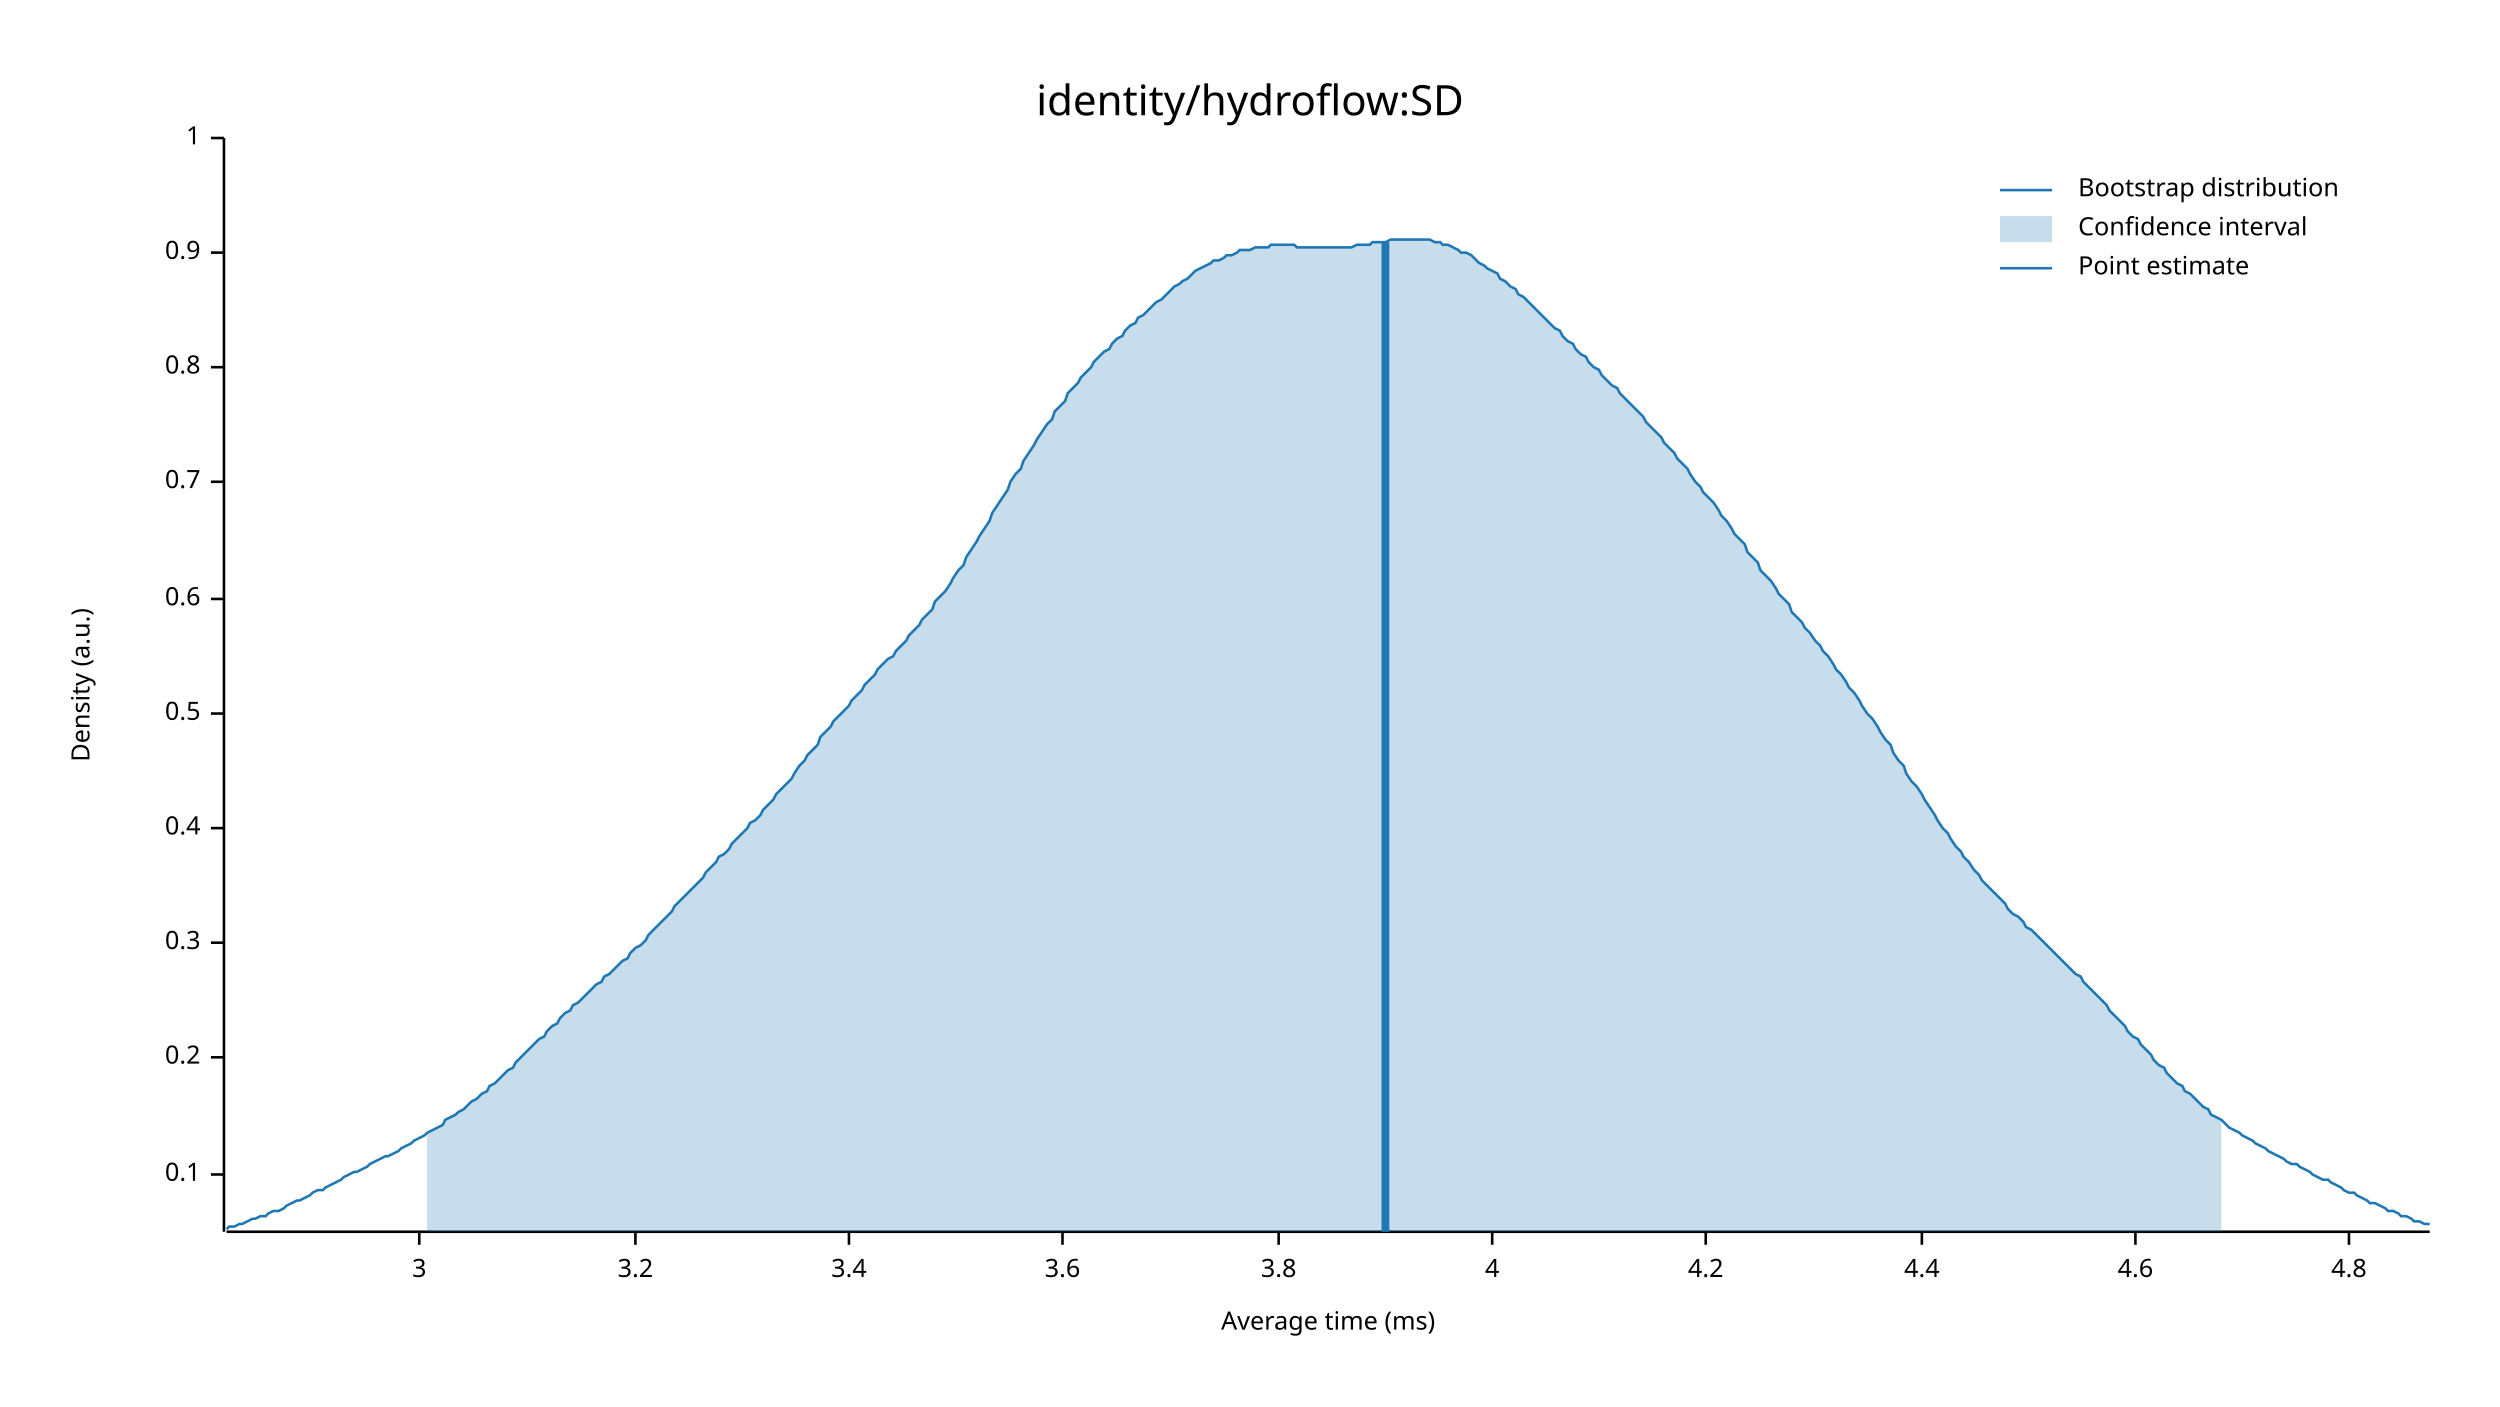
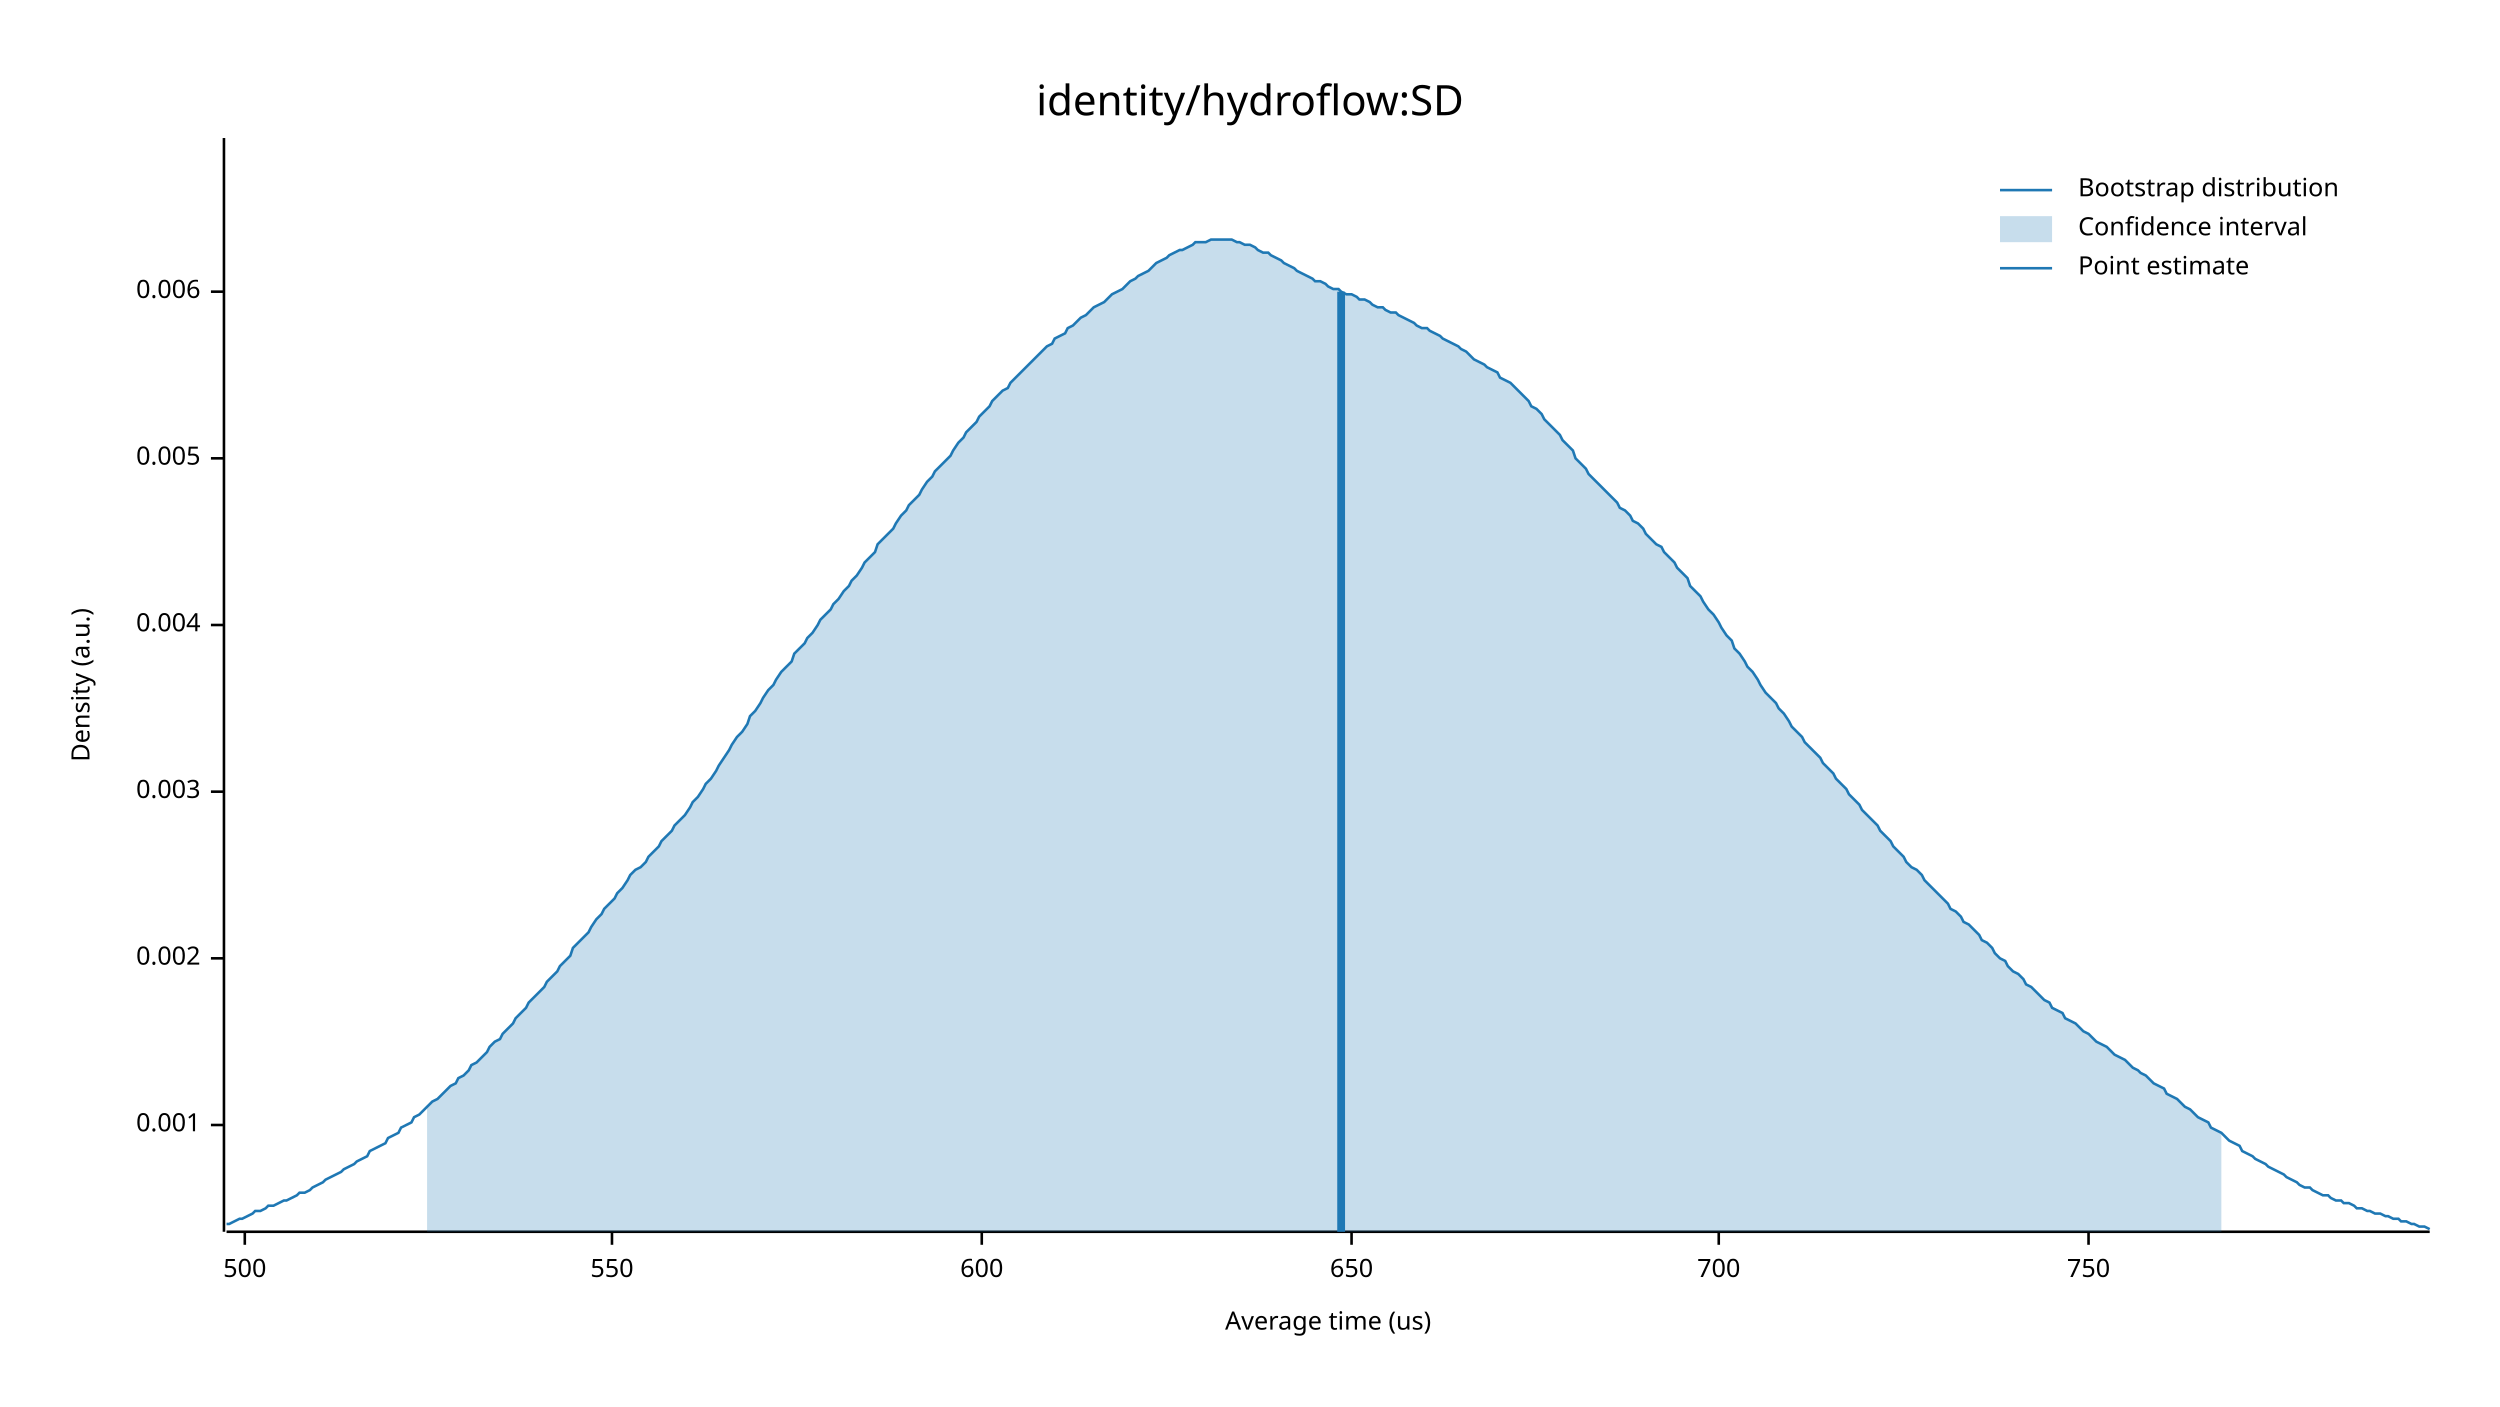
<svg xmlns="http://www.w3.org/2000/svg" width="960" height="540" viewBox="0 0 960 540">
  <text x="480" y="32" dy="0.76em" text-anchor="middle" font-family="sans-serif" font-size="16.129" opacity="1" fill="#000000">
identity/hydroflow:SD
</text>
  <text x="27" y="263" dy="0.76em" text-anchor="middle" font-family="sans-serif" font-size="9.677" opacity="1" fill="#000000" transform="rotate(270, 27, 263)">
Density (a.u.)
</text>
  <text x="510" y="513" dy="-0.5ex" text-anchor="middle" font-family="sans-serif" font-size="9.677" opacity="1" fill="#000000">
- Average time (ms)
+ Average time (us)
</text>
  <polyline fill="none" opacity="1" stroke="#000000" stroke-width="1" points="86,53 86,473 " />
-   <text x="77" y="451" dy="0.5ex" text-anchor="end" font-family="sans-serif" font-size="9.677" opacity="1" fill="#000000">
- 0.1
+   <text x="77" y="432" dy="0.5ex" text-anchor="end" font-family="sans-serif" font-size="9.677" opacity="1" fill="#000000">
+ 0.001
</text>
-   <polyline fill="none" opacity="1" stroke="#000000" stroke-width="1" points="81,451 86,451 " />
-   <text x="77" y="406" dy="0.5ex" text-anchor="end" font-family="sans-serif" font-size="9.677" opacity="1" fill="#000000">
- 0.2
+   <polyline fill="none" opacity="1" stroke="#000000" stroke-width="1" points="81,432 86,432 " />
+   <text x="77" y="368" dy="0.5ex" text-anchor="end" font-family="sans-serif" font-size="9.677" opacity="1" fill="#000000">
+ 0.002
</text>
-   <polyline fill="none" opacity="1" stroke="#000000" stroke-width="1" points="81,406 86,406 " />
-   <text x="77" y="362" dy="0.5ex" text-anchor="end" font-family="sans-serif" font-size="9.677" opacity="1" fill="#000000">
- 0.3
+   <polyline fill="none" opacity="1" stroke="#000000" stroke-width="1" points="81,368 86,368 " />
+   <text x="77" y="304" dy="0.5ex" text-anchor="end" font-family="sans-serif" font-size="9.677" opacity="1" fill="#000000">
+ 0.003
</text>
-   <polyline fill="none" opacity="1" stroke="#000000" stroke-width="1" points="81,362 86,362 " />
-   <text x="77" y="318" dy="0.5ex" text-anchor="end" font-family="sans-serif" font-size="9.677" opacity="1" fill="#000000">
- 0.4
+   <polyline fill="none" opacity="1" stroke="#000000" stroke-width="1" points="81,304 86,304 " />
+   <text x="77" y="240" dy="0.5ex" text-anchor="end" font-family="sans-serif" font-size="9.677" opacity="1" fill="#000000">
+ 0.004
</text>
-   <polyline fill="none" opacity="1" stroke="#000000" stroke-width="1" points="81,318 86,318 " />
-   <text x="77" y="274" dy="0.5ex" text-anchor="end" font-family="sans-serif" font-size="9.677" opacity="1" fill="#000000">
- 0.5
+   <polyline fill="none" opacity="1" stroke="#000000" stroke-width="1" points="81,240 86,240 " />
+   <text x="77" y="176" dy="0.5ex" text-anchor="end" font-family="sans-serif" font-size="9.677" opacity="1" fill="#000000">
+ 0.005
</text>
-   <polyline fill="none" opacity="1" stroke="#000000" stroke-width="1" points="81,274 86,274 " />
-   <text x="77" y="230" dy="0.5ex" text-anchor="end" font-family="sans-serif" font-size="9.677" opacity="1" fill="#000000">
- 0.6
+   <polyline fill="none" opacity="1" stroke="#000000" stroke-width="1" points="81,176 86,176 " />
+   <text x="77" y="112" dy="0.5ex" text-anchor="end" font-family="sans-serif" font-size="9.677" opacity="1" fill="#000000">
+ 0.006
</text>
-   <polyline fill="none" opacity="1" stroke="#000000" stroke-width="1" points="81,230 86,230 " />
-   <text x="77" y="185" dy="0.5ex" text-anchor="end" font-family="sans-serif" font-size="9.677" opacity="1" fill="#000000">
- 0.7
+   <polyline fill="none" opacity="1" stroke="#000000" stroke-width="1" points="81,112 86,112 " />
+   <polyline fill="none" opacity="1" stroke="#000000" stroke-width="1" points="87,473 933,473 " />
+   <text x="94" y="483" dy="0.76em" text-anchor="middle" font-family="sans-serif" font-size="9.677" opacity="1" fill="#000000">
+ 500
</text>
-   <polyline fill="none" opacity="1" stroke="#000000" stroke-width="1" points="81,185 86,185 " />
-   <text x="77" y="141" dy="0.5ex" text-anchor="end" font-family="sans-serif" font-size="9.677" opacity="1" fill="#000000">
- 0.8
+   <polyline fill="none" opacity="1" stroke="#000000" stroke-width="1" points="94,473 94,478 " />
+   <text x="235" y="483" dy="0.76em" text-anchor="middle" font-family="sans-serif" font-size="9.677" opacity="1" fill="#000000">
+ 550
</text>
-   <polyline fill="none" opacity="1" stroke="#000000" stroke-width="1" points="81,141 86,141 " />
-   <text x="77" y="97" dy="0.5ex" text-anchor="end" font-family="sans-serif" font-size="9.677" opacity="1" fill="#000000">
- 0.9
+   <polyline fill="none" opacity="1" stroke="#000000" stroke-width="1" points="235,473 235,478 " />
+   <text x="377" y="483" dy="0.76em" text-anchor="middle" font-family="sans-serif" font-size="9.677" opacity="1" fill="#000000">
+ 600
</text>
-   <polyline fill="none" opacity="1" stroke="#000000" stroke-width="1" points="81,97 86,97 " />
-   <text x="77" y="53" dy="0.5ex" text-anchor="end" font-family="sans-serif" font-size="9.677" opacity="1" fill="#000000">
- 1
+   <polyline fill="none" opacity="1" stroke="#000000" stroke-width="1" points="377,473 377,478 " />
+   <text x="519" y="483" dy="0.76em" text-anchor="middle" font-family="sans-serif" font-size="9.677" opacity="1" fill="#000000">
+ 650
</text>
-   <polyline fill="none" opacity="1" stroke="#000000" stroke-width="1" points="81,53 86,53 " />
-   <polyline fill="none" opacity="1" stroke="#000000" stroke-width="1" points="87,473 933,473 " />
-   <text x="161" y="483" dy="0.76em" text-anchor="middle" font-family="sans-serif" font-size="9.677" opacity="1" fill="#000000">
- 3
+   <polyline fill="none" opacity="1" stroke="#000000" stroke-width="1" points="519,473 519,478 " />
+   <text x="660" y="483" dy="0.76em" text-anchor="middle" font-family="sans-serif" font-size="9.677" opacity="1" fill="#000000">
+ 700
</text>
-   <polyline fill="none" opacity="1" stroke="#000000" stroke-width="1" points="161,473 161,478 " />
-   <text x="244" y="483" dy="0.76em" text-anchor="middle" font-family="sans-serif" font-size="9.677" opacity="1" fill="#000000">
- 3.2
+   <polyline fill="none" opacity="1" stroke="#000000" stroke-width="1" points="660,473 660,478 " />
+   <text x="802" y="483" dy="0.76em" text-anchor="middle" font-family="sans-serif" font-size="9.677" opacity="1" fill="#000000">
+ 750
</text>
-   <polyline fill="none" opacity="1" stroke="#000000" stroke-width="1" points="244,473 244,478 " />
-   <text x="326" y="483" dy="0.76em" text-anchor="middle" font-family="sans-serif" font-size="9.677" opacity="1" fill="#000000">
- 3.4
- </text>
-   <polyline fill="none" opacity="1" stroke="#000000" stroke-width="1" points="326,473 326,478 " />
-   <text x="408" y="483" dy="0.76em" text-anchor="middle" font-family="sans-serif" font-size="9.677" opacity="1" fill="#000000">
- 3.6
- </text>
-   <polyline fill="none" opacity="1" stroke="#000000" stroke-width="1" points="408,473 408,478 " />
-   <text x="491" y="483" dy="0.76em" text-anchor="middle" font-family="sans-serif" font-size="9.677" opacity="1" fill="#000000">
- 3.8
- </text>
-   <polyline fill="none" opacity="1" stroke="#000000" stroke-width="1" points="491,473 491,478 " />
-   <text x="573" y="483" dy="0.76em" text-anchor="middle" font-family="sans-serif" font-size="9.677" opacity="1" fill="#000000">
- 4
- </text>
-   <polyline fill="none" opacity="1" stroke="#000000" stroke-width="1" points="573,473 573,478 " />
-   <text x="655" y="483" dy="0.76em" text-anchor="middle" font-family="sans-serif" font-size="9.677" opacity="1" fill="#000000">
- 4.2
- </text>
-   <polyline fill="none" opacity="1" stroke="#000000" stroke-width="1" points="655,473 655,478 " />
-   <text x="738" y="483" dy="0.76em" text-anchor="middle" font-family="sans-serif" font-size="9.677" opacity="1" fill="#000000">
- 4.4
- </text>
-   <polyline fill="none" opacity="1" stroke="#000000" stroke-width="1" points="738,473 738,478 " />
-   <text x="820" y="483" dy="0.76em" text-anchor="middle" font-family="sans-serif" font-size="9.677" opacity="1" fill="#000000">
- 4.6
- </text>
-   <polyline fill="none" opacity="1" stroke="#000000" stroke-width="1" points="820,473 820,478 " />
-   <text x="902" y="483" dy="0.76em" text-anchor="middle" font-family="sans-serif" font-size="9.677" opacity="1" fill="#000000">
- 4.8
- </text>
-   <polyline fill="none" opacity="1" stroke="#000000" stroke-width="1" points="902,473 902,478 " />
-   <polyline fill="none" opacity="1" stroke="#1F78B4" stroke-width="1" points="87,472 88,471 90,471 92,470 93,470 95,469 97,468 98,468 100,467 102,467 103,466 105,465 107,465 109,464 110,463 112,462 114,461 115,461 117,460 119,459 120,458 122,457 124,457 125,456 127,455 129,454 131,453 132,452 134,451 136,450 137,450 139,449 141,448 142,447 144,446 146,445 148,444 149,444 151,443 153,442 154,441 156,440 158,439 159,438 161,437 163,436 164,435 166,434 168,433 170,432 171,430 173,429 175,428 176,427 178,426 180,424 181,423 183,422 185,420 187,419 188,417 190,416 192,414 193,413 195,411 197,410 198,408 200,406 202,404 203,403 205,401 207,399 209,398 210,396 212,394 214,393 215,391 217,389 219,388 220,386 222,385 224,383 226,381 227,380 229,378 231,377 232,375 234,374 236,372 237,371 239,369 241,368 242,366 244,364 246,363 248,361 249,359 251,357 253,355 254,354 256,352 258,350 259,348 261,346 263,344 265,342 266,341 268,339 270,337 271,335 273,333 275,331 276,329 278,328 280,326 281,324 283,322 285,320 287,318 288,316 290,315 292,313 293,311 295,309 297,307 298,305 300,303 302,301 304,299 305,297 307,294 309,292 310,290 312,288 314,286 315,283 317,281 319,279 320,277 322,275 324,273 326,271 327,269 329,267 331,265 332,263 334,261 336,259 337,257 339,255 341,253 343,252 344,250 346,248 348,246 349,244 351,242 353,240 354,238 356,236 358,234 359,231 361,229 363,227 365,224 366,222 368,219 370,217 371,214 373,211 375,208 376,206 378,203 380,200 381,197 383,194 385,191 387,188 388,185 390,182 392,180 393,177 395,174 397,171 398,169 400,166 402,163 404,161 405,158 407,156 409,154 410,151 412,149 414,147 415,145 417,143 419,141 420,139 422,137 424,135 426,134 427,132 429,130 431,129 432,127 434,125 436,124 437,122 439,121 441,119 443,117 444,116 446,115 448,113 449,112 451,110 453,109 454,108 456,107 458,105 459,104 461,103 463,102 465,101 466,100 468,100 470,99 471,98 473,98 475,97 476,96 478,96 480,96 482,95 483,95 485,95 487,95 488,94 490,94 492,94 493,94 495,94 497,94 498,95 500,95 502,95 504,95 505,95 507,95 509,95 510,95 512,95 514,95 515,95 517,95 519,95 521,94 522,94 524,94 526,94 527,93 529,93 531,93 532,93 534,92 536,92 537,92 539,92 541,92 543,92 544,92 546,92 548,92 549,92 551,93 553,93 554,94 556,94 558,95 560,96 561,97 563,97 565,98 566,99 568,101 570,102 571,103 573,104 575,105 576,107 578,108 580,110 582,111 583,113 585,114 587,116 588,117 590,119 592,121 593,122 595,124 597,126 599,127 600,129 602,131 604,132 605,134 607,136 609,137 610,139 612,141 614,142 615,144 617,146 619,148 621,149 622,151 624,153 626,155 627,156 629,158 631,160 632,162 634,164 636,166 638,168 639,170 641,172 643,174 644,176 646,178 648,180 649,182 651,185 653,187 654,189 656,191 658,193 660,196 661,198 663,200 665,203 666,205 668,207 670,209 671,212 673,214 675,216 676,219 678,221 680,223 682,226 683,228 685,230 687,232 688,235 690,237 692,239 693,241 695,243 697,246 699,248 700,250 702,252 704,255 705,257 707,259 709,262 710,264 712,266 714,269 715,271 717,274 719,276 721,279 722,281 724,284 726,286 727,289 729,292 731,294 732,297 734,300 736,302 738,305 739,307 741,310 743,313 744,315 746,318 748,320 749,322 751,325 753,327 754,329 756,331 758,334 760,336 761,338 763,340 765,342 766,343 768,345 770,347 771,349 773,351 775,352 777,354 778,356 780,357 782,359 783,360 785,362 787,364 788,365 790,367 792,369 793,370 795,372 797,374 799,375 800,377 802,379 804,381 805,382 807,384 809,386 810,388 812,390 814,392 816,394 817,396 819,398 821,399 822,401 824,403 826,405 827,407 829,409 831,410 832,412 834,414 836,416 838,417 839,419 841,420 843,422 844,423 846,425 848,426 849,428 851,429 853,430 855,432 856,433 858,434 860,435 861,436 863,437 865,438 866,439 868,440 870,441 871,442 873,443 875,444 877,445 878,446 880,447 882,447 883,448 885,449 887,450 888,451 890,452 892,453 894,453 895,454 897,455 899,456 900,457 902,458 904,458 905,459 907,460 909,461 910,462 912,462 914,463 916,464 917,465 919,465 921,466 922,467 924,467 926,468 927,469 929,469 931,470 933,470 " />
-   <polygon opacity="0.25" fill="#1F78B4" points="164,435 166,434 168,433 170,432 171,430 173,429 175,428 176,427 178,426 180,424 181,423 183,422 185,420 187,419 188,417 190,416 192,414 193,413 195,411 197,410 198,408 200,406 202,404 203,403 205,401 207,399 209,398 210,396 212,394 214,393 215,391 217,389 219,388 220,386 222,385 224,383 226,381 227,380 229,378 231,377 232,375 234,374 236,372 237,371 239,369 241,368 242,366 244,364 246,363 248,361 249,359 251,357 253,355 254,354 256,352 258,350 259,348 261,346 263,344 265,342 266,341 268,339 270,337 271,335 273,333 275,331 276,329 278,328 280,326 281,324 283,322 285,320 287,318 288,316 290,315 292,313 293,311 295,309 297,307 298,305 300,303 302,301 304,299 305,297 307,294 309,292 310,290 312,288 314,286 315,283 317,281 319,279 320,277 322,275 324,273 326,271 327,269 329,267 331,265 332,263 334,261 336,259 337,257 339,255 341,253 343,252 344,250 346,248 348,246 349,244 351,242 353,240 354,238 356,236 358,234 359,231 361,229 363,227 365,224 366,222 368,219 370,217 371,214 373,211 375,208 376,206 378,203 380,200 381,197 383,194 385,191 387,188 388,185 390,182 392,180 393,177 395,174 397,171 398,169 400,166 402,163 404,161 405,158 407,156 409,154 410,151 412,149 414,147 415,145 417,143 419,141 420,139 422,137 424,135 426,134 427,132 429,130 431,129 432,127 434,125 436,124 437,122 439,121 441,119 443,117 444,116 446,115 448,113 449,112 451,110 453,109 454,108 456,107 458,105 459,104 461,103 463,102 465,101 466,100 468,100 470,99 471,98 473,98 475,97 476,96 478,96 480,96 482,95 483,95 485,95 487,95 488,94 490,94 492,94 493,94 495,94 497,94 498,95 500,95 502,95 504,95 505,95 507,95 509,95 510,95 512,95 514,95 515,95 517,95 519,95 521,94 522,94 524,94 526,94 527,93 529,93 531,93 532,93 534,92 536,92 537,92 539,92 541,92 543,92 544,92 546,92 548,92 549,92 551,93 553,93 554,94 556,94 558,95 560,96 561,97 563,97 565,98 566,99 568,101 570,102 571,103 573,104 575,105 576,107 578,108 580,110 582,111 583,113 585,114 587,116 588,117 590,119 592,121 593,122 595,124 597,126 599,127 600,129 602,131 604,132 605,134 607,136 609,137 610,139 612,141 614,142 615,144 617,146 619,148 621,149 622,151 624,153 626,155 627,156 629,158 631,160 632,162 634,164 636,166 638,168 639,170 641,172 643,174 644,176 646,178 648,180 649,182 651,185 653,187 654,189 656,191 658,193 660,196 661,198 663,200 665,203 666,205 668,207 670,209 671,212 673,214 675,216 676,219 678,221 680,223 682,226 683,228 685,230 687,232 688,235 690,237 692,239 693,241 695,243 697,246 699,248 700,250 702,252 704,255 705,257 707,259 709,262 710,264 712,266 714,269 715,271 717,274 719,276 721,279 722,281 724,284 726,286 727,289 729,292 731,294 732,297 734,300 736,302 738,305 739,307 741,310 743,313 744,315 746,318 748,320 749,322 751,325 753,327 754,329 756,331 758,334 760,336 761,338 763,340 765,342 766,343 768,345 770,347 771,349 773,351 775,352 777,354 778,356 780,357 782,359 783,360 785,362 787,364 788,365 790,367 792,369 793,370 795,372 797,374 799,375 800,377 802,379 804,381 805,382 807,384 809,386 810,388 812,390 814,392 816,394 817,396 819,398 821,399 822,401 824,403 826,405 827,407 829,409 831,410 832,412 834,414 836,416 838,417 839,419 841,420 843,422 844,423 846,425 848,426 849,428 851,429 853,430 853,473 164,473 " />
-   <polyline fill="none" opacity="1" stroke="#1F78B4" stroke-width="3" points="532,473 532,93 " />
+   <polyline fill="none" opacity="1" stroke="#000000" stroke-width="1" points="802,473 802,478 " />
+   <polyline fill="none" opacity="1" stroke="#1F78B4" stroke-width="1" points="87,470 88,470 90,469 92,468 93,468 95,467 97,466 98,465 100,465 102,464 103,463 105,463 107,462 109,461 110,461 112,460 114,459 115,458 117,458 119,457 120,456 122,455 124,454 125,453 127,452 129,451 131,450 132,449 134,448 136,447 137,446 139,445 141,444 142,442 144,441 146,440 148,439 149,437 151,436 153,435 154,433 156,432 158,431 159,429 161,428 163,426 164,425 166,423 168,422 170,420 171,419 173,417 175,416 176,414 178,413 180,411 181,409 183,408 185,406 187,404 188,402 190,400 192,399 193,397 195,395 197,393 198,391 200,389 202,387 203,385 205,383 207,381 209,379 210,377 212,375 214,373 215,371 217,369 219,367 220,364 222,362 224,360 226,358 227,356 229,353 231,351 232,349 234,347 236,345 237,343 239,341 241,338 242,336 244,334 246,333 248,331 249,329 251,327 253,325 254,323 256,321 258,319 259,317 261,315 263,313 265,310 266,308 268,306 270,303 271,301 273,299 275,296 276,294 278,291 280,288 281,286 283,283 285,281 287,278 288,275 290,273 292,270 293,268 295,265 297,263 298,261 300,258 302,256 304,254 305,251 307,249 309,247 310,245 312,243 314,240 315,238 317,236 319,234 320,232 322,230 324,227 326,225 327,223 329,221 331,218 332,216 334,214 336,212 337,209 339,207 341,205 343,203 344,201 346,198 348,196 349,194 351,192 353,190 354,188 356,185 358,183 359,181 361,179 363,177 365,175 366,173 368,170 370,168 371,166 373,164 375,162 376,160 378,158 380,156 381,154 383,152 385,150 387,149 388,147 390,145 392,143 393,142 395,140 397,138 398,137 400,135 402,133 404,132 405,130 407,129 409,128 410,126 412,125 414,123 415,122 417,121 419,119 420,118 422,117 424,116 426,114 427,113 429,112 431,111 432,110 434,108 436,107 437,106 439,105 441,104 443,102 444,101 446,100 448,99 449,98 451,97 453,96 454,96 456,95 458,94 459,93 461,93 463,93 465,92 466,92 468,92 470,92 471,92 473,92 475,93 476,93 478,94 480,94 482,95 483,96 485,97 487,97 488,98 490,99 492,100 493,101 495,102 497,103 498,104 500,105 502,106 504,107 505,108 507,108 509,109 510,110 512,111 514,111 515,112 517,113 519,113 521,114 522,115 524,115 526,116 527,117 529,118 531,118 532,119 534,120 536,120 537,121 539,122 541,123 543,124 544,125 546,126 548,126 549,127 551,128 553,129 554,130 556,131 558,132 560,133 561,134 563,135 565,137 566,138 568,139 570,140 571,141 573,142 575,143 576,145 578,146 580,147 582,149 583,150 585,152 587,154 588,156 590,157 592,159 593,161 595,163 597,165 599,167 600,169 602,171 604,173 605,176 607,178 609,180 610,182 612,184 614,186 615,187 617,189 619,191 621,193 622,195 624,196 626,198 627,200 629,201 631,203 632,205 634,207 636,209 638,210 639,212 641,214 643,216 644,218 646,220 648,222 649,225 651,227 653,229 654,231 656,234 658,236 660,239 661,241 663,244 665,246 666,249 668,251 670,254 671,256 673,258 675,261 676,263 678,266 680,268 682,270 683,272 685,274 687,277 688,279 690,281 692,283 693,285 695,287 697,289 699,291 700,293 702,295 704,297 705,299 707,301 709,303 710,305 712,307 714,309 715,311 717,313 719,315 721,317 722,319 724,321 726,323 727,325 729,327 731,329 732,331 734,333 736,334 738,336 739,338 741,340 743,342 744,343 746,345 748,347 749,349 751,350 753,352 754,354 756,355 758,357 760,359 761,361 763,362 765,364 766,366 768,368 770,369 771,371 773,373 775,374 777,376 778,378 780,379 782,381 783,382 785,384 787,385 788,387 790,388 792,389 793,391 795,392 797,393 799,395 800,396 802,397 804,399 805,400 807,401 809,402 810,403 812,405 814,406 816,407 817,408 819,410 821,411 822,412 824,413 826,415 827,416 829,417 831,418 832,420 834,421 836,422 838,424 839,425 841,426 843,428 844,429 846,430 848,431 849,433 851,434 853,435 855,437 856,438 858,439 860,440 861,442 863,443 865,444 866,445 868,446 870,447 871,448 873,449 875,450 877,451 878,452 880,453 882,454 883,455 885,456 887,456 888,457 890,458 892,459 894,459 895,460 897,461 899,461 900,462 902,462 904,463 905,464 907,464 909,465 910,465 912,466 914,466 916,467 917,467 919,468 921,468 922,469 924,469 926,470 927,470 929,471 931,471 933,472 " />
+   <polygon opacity="0.25" fill="#1F78B4" points="164,425 166,423 168,422 170,420 171,419 173,417 175,416 176,414 178,413 180,411 181,409 183,408 185,406 187,404 188,402 190,400 192,399 193,397 195,395 197,393 198,391 200,389 202,387 203,385 205,383 207,381 209,379 210,377 212,375 214,373 215,371 217,369 219,367 220,364 222,362 224,360 226,358 227,356 229,353 231,351 232,349 234,347 236,345 237,343 239,341 241,338 242,336 244,334 246,333 248,331 249,329 251,327 253,325 254,323 256,321 258,319 259,317 261,315 263,313 265,310 266,308 268,306 270,303 271,301 273,299 275,296 276,294 278,291 280,288 281,286 283,283 285,281 287,278 288,275 290,273 292,270 293,268 295,265 297,263 298,261 300,258 302,256 304,254 305,251 307,249 309,247 310,245 312,243 314,240 315,238 317,236 319,234 320,232 322,230 324,227 326,225 327,223 329,221 331,218 332,216 334,214 336,212 337,209 339,207 341,205 343,203 344,201 346,198 348,196 349,194 351,192 353,190 354,188 356,185 358,183 359,181 361,179 363,177 365,175 366,173 368,170 370,168 371,166 373,164 375,162 376,160 378,158 380,156 381,154 383,152 385,150 387,149 388,147 390,145 392,143 393,142 395,140 397,138 398,137 400,135 402,133 404,132 405,130 407,129 409,128 410,126 412,125 414,123 415,122 417,121 419,119 420,118 422,117 424,116 426,114 427,113 429,112 431,111 432,110 434,108 436,107 437,106 439,105 441,104 443,102 444,101 446,100 448,99 449,98 451,97 453,96 454,96 456,95 458,94 459,93 461,93 463,93 465,92 466,92 468,92 470,92 471,92 473,92 475,93 476,93 478,94 480,94 482,95 483,96 485,97 487,97 488,98 490,99 492,100 493,101 495,102 497,103 498,104 500,105 502,106 504,107 505,108 507,108 509,109 510,110 512,111 514,111 515,112 517,113 519,113 521,114 522,115 524,115 526,116 527,117 529,118 531,118 532,119 534,120 536,120 537,121 539,122 541,123 543,124 544,125 546,126 548,126 549,127 551,128 553,129 554,130 556,131 558,132 560,133 561,134 563,135 565,137 566,138 568,139 570,140 571,141 573,142 575,143 576,145 578,146 580,147 582,149 583,150 585,152 587,154 588,156 590,157 592,159 593,161 595,163 597,165 599,167 600,169 602,171 604,173 605,176 607,178 609,180 610,182 612,184 614,186 615,187 617,189 619,191 621,193 622,195 624,196 626,198 627,200 629,201 631,203 632,205 634,207 636,209 638,210 639,212 641,214 643,216 644,218 646,220 648,222 649,225 651,227 653,229 654,231 656,234 658,236 660,239 661,241 663,244 665,246 666,249 668,251 670,254 671,256 673,258 675,261 676,263 678,266 680,268 682,270 683,272 685,274 687,277 688,279 690,281 692,283 693,285 695,287 697,289 699,291 700,293 702,295 704,297 705,299 707,301 709,303 710,305 712,307 714,309 715,311 717,313 719,315 721,317 722,319 724,321 726,323 727,325 729,327 731,329 732,331 734,333 736,334 738,336 739,338 741,340 743,342 744,343 746,345 748,347 749,349 751,350 753,352 754,354 756,355 758,357 760,359 761,361 763,362 765,364 766,366 768,368 770,369 771,371 773,373 775,374 777,376 778,378 780,379 782,381 783,382 785,384 787,385 788,387 790,388 792,389 793,391 795,392 797,393 799,395 800,396 802,397 804,399 805,400 807,401 809,402 810,403 812,405 814,406 816,407 817,408 819,410 821,411 822,412 824,413 826,415 827,416 829,417 831,418 832,420 834,421 836,422 838,424 839,425 841,426 843,428 844,429 846,430 848,431 849,433 851,434 853,435 853,473 164,473 " />
+   <polyline fill="none" opacity="1" stroke="#1F78B4" stroke-width="3" points="515,473 515,112 " />
  <text x="798" y="68" dy="0.76em" text-anchor="start" font-family="sans-serif" font-size="9.677" opacity="1" fill="#000000">
Bootstrap distribution
</text>
  <text x="798" y="83" dy="0.76em" text-anchor="start" font-family="sans-serif" font-size="9.677" opacity="1" fill="#000000">
Confidence interval
</text>
  <text x="798" y="98" dy="0.76em" text-anchor="start" font-family="sans-serif" font-size="9.677" opacity="1" fill="#000000">
Point estimate
</text>
  <polyline fill="none" opacity="1" stroke="#1F78B4" stroke-width="1" points="768,73 788,73 " />
  <rect x="768" y="83" width="20" height="10" opacity="0.25" fill="#1F78B4" stroke="none" />
  <polyline fill="none" opacity="1" stroke="#1F78B4" stroke-width="1" points="768,103 788,103 " />
</svg>
